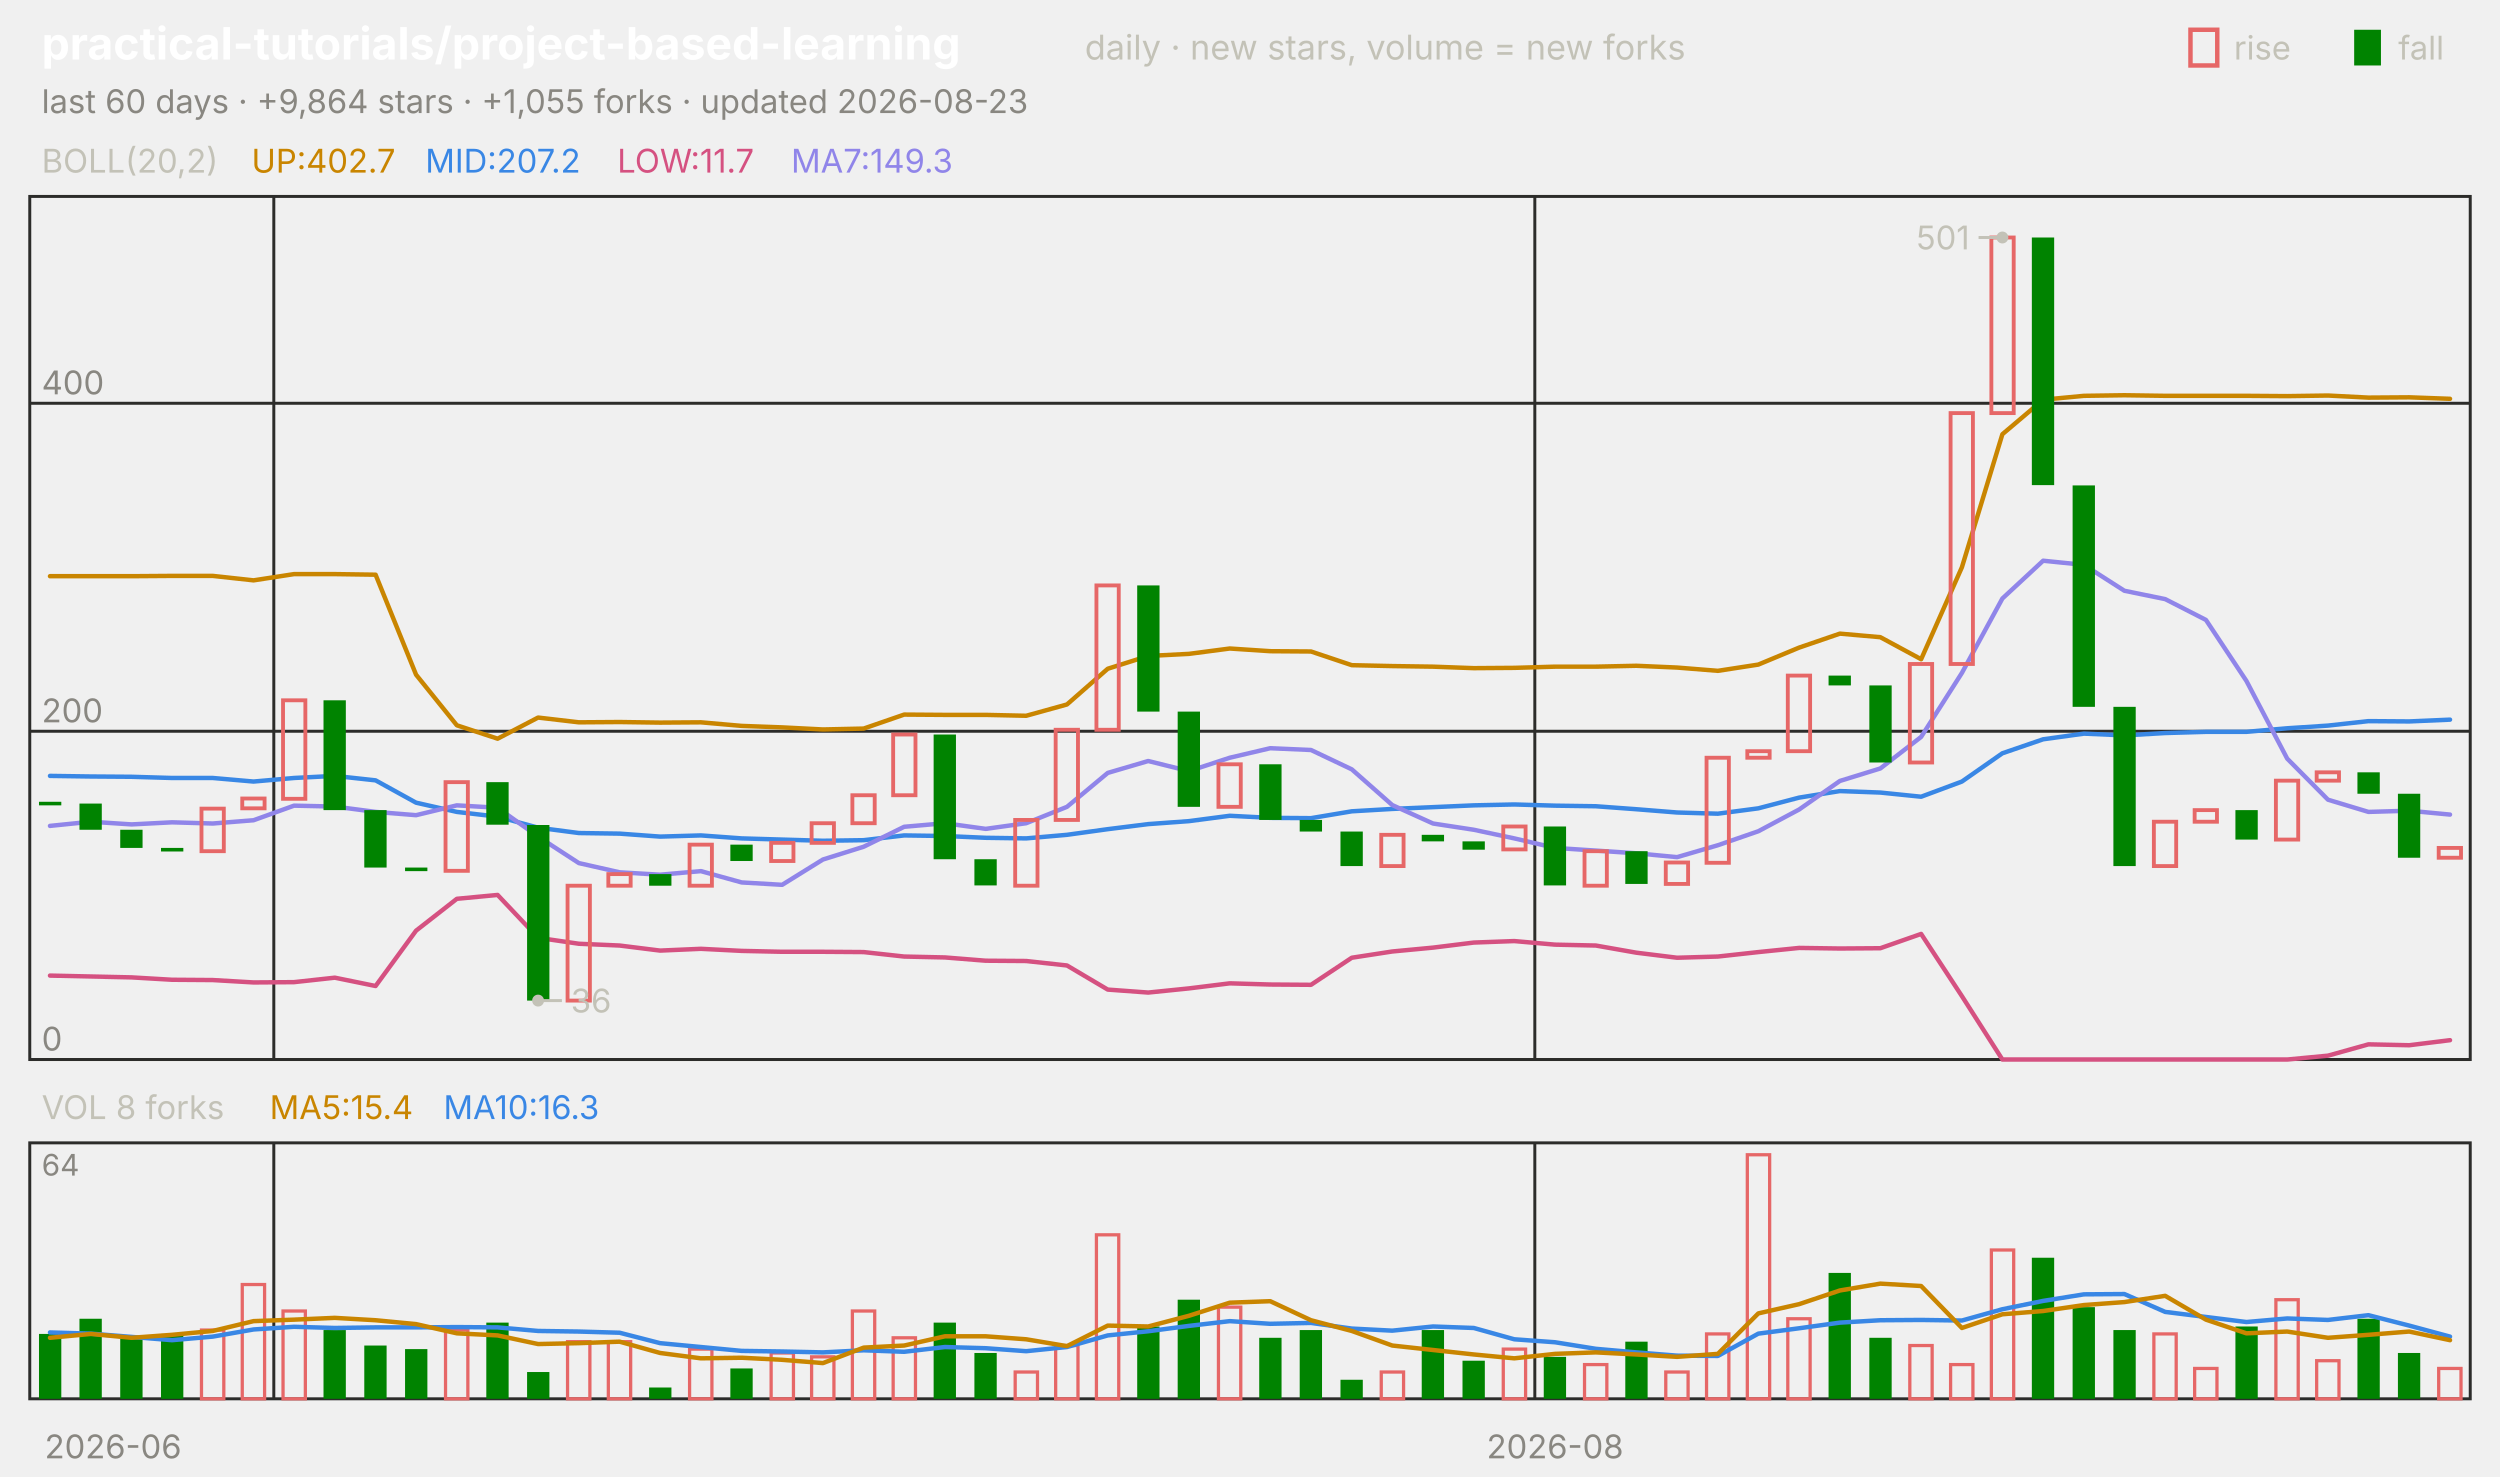
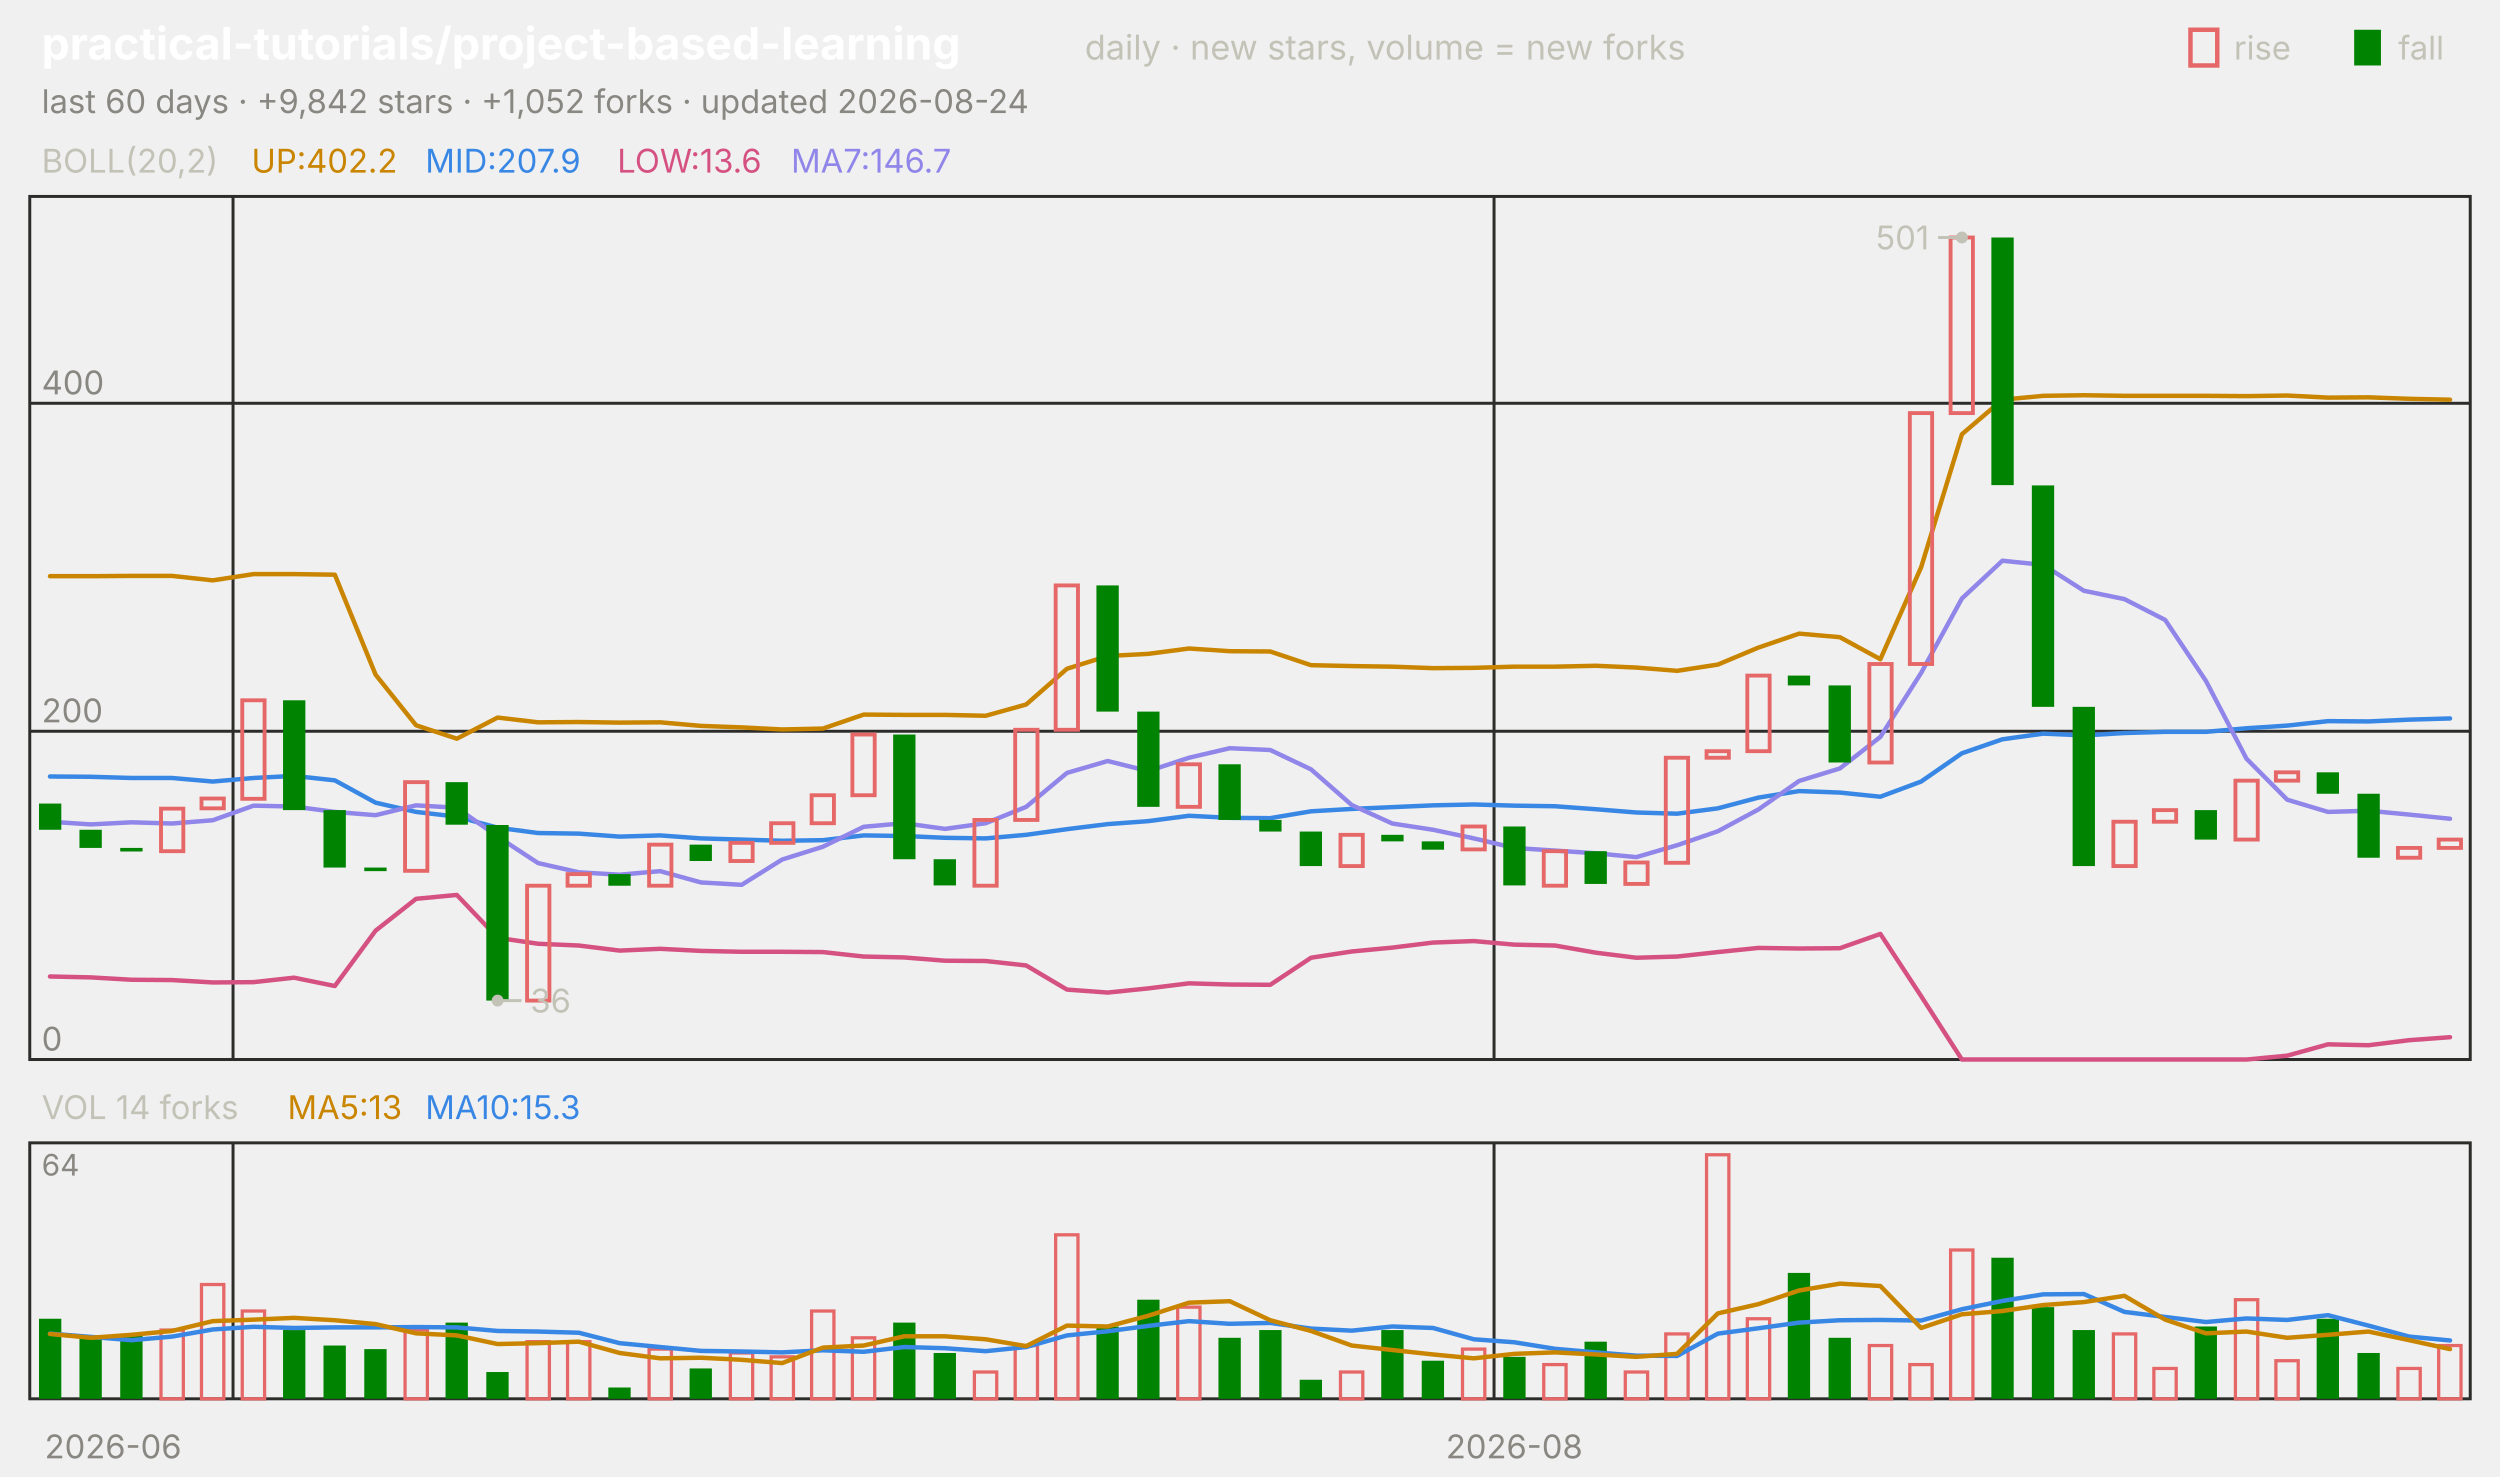
<svg xmlns="http://www.w3.org/2000/svg" viewBox="0 0 840 496" width="840" height="496" font-family="-apple-system,'Segoe UI',system-ui,sans-serif" role="img" aria-label="practical-tutorials/project-based-learning candlestick chart">
  <text x="14.0" y="20.0" font-size="15" fill="#ffffff" font-weight="650">practical-tutorials/project-based-learning</text>
  <text x="364.5" y="20.0" font-size="11.5" fill="#c3c2b7">daily · new stars, volume = new forks</text>
  <text x="805.8" y="20.0" font-size="11.0" fill="#c3c2b7">fall</text>
  <rect x="791" y="10" width="9" height="12" fill="#008300" />
  <text x="750.6" y="20.0" font-size="11.0" fill="#c3c2b7">rise</text>
  <rect x="736" y="10" width="9" height="12" fill="none" stroke="#e66767" stroke-width="1.5" />
-   <text x="14.0" y="38.0" font-size="11.0" fill="#898781">last 60 days · +9,864 stars · +1,055 forks · updated 2026-08-23</text>
+   <text x="14.0" y="38.0" font-size="11.0" fill="#898781">last 60 days · +9,842 stars · +1,052 forks · updated 2026-08-24</text>
  <rect x="10" y="66" width="820" height="290" fill="none" stroke="#2c2c2a" />
  <rect x="10" y="384" width="820" height="86" fill="none" stroke="#2c2c2a" />
  <text x="38.0" y="490.0" font-size="11.0" fill="#898781" text-anchor="middle">2026-06</text>
-   <line x1="92.0" y1="66.0" x2="92.0" y2="356.0" stroke="#2c2c2a" stroke-width="1.0" />
-   <line x1="92.0" y1="384.0" x2="92.0" y2="470.0" stroke="#2c2c2a" stroke-width="1.0" />
-   <line x1="515.7" y1="66.0" x2="515.7" y2="356.0" stroke="#2c2c2a" stroke-width="1.0" />
-   <line x1="515.7" y1="384.0" x2="515.7" y2="470.0" stroke="#2c2c2a" stroke-width="1.0" />
-   <text x="522.5" y="490.0" font-size="11.0" fill="#898781" text-anchor="middle">2026-08</text>
+   <line x1="78.3" y1="66.0" x2="78.3" y2="356.0" stroke="#2c2c2a" stroke-width="1.0" />
+   <line x1="78.3" y1="384.0" x2="78.3" y2="470.0" stroke="#2c2c2a" stroke-width="1.0" />
+   <line x1="502.0" y1="66.0" x2="502.0" y2="356.0" stroke="#2c2c2a" stroke-width="1.0" />
+   <line x1="502.0" y1="384.0" x2="502.0" y2="470.0" stroke="#2c2c2a" stroke-width="1.0" />
+   <text x="508.8" y="490.0" font-size="11.0" fill="#898781" text-anchor="middle">2026-08</text>
  <text x="14.0" y="58.0" font-size="11.0" fill="#c3c2b7">BOLL(20,2)</text>
-   <text x="84.5" y="58.0" font-size="11.0" fill="#c98500">UP:402.7</text>
-   <text x="142.9" y="58.0" font-size="11.0" fill="#3987e5">MID:207.2</text>
-   <text x="207.4" y="58.0" font-size="11.0" fill="#d55181">LOW:11.7</text>
-   <text x="265.8" y="58.0" font-size="11.0" fill="#9085e9">MA7:149.3</text>
+   <text x="84.5" y="58.0" font-size="11.0" fill="#c98500">UP:402.2</text>
+   <text x="142.9" y="58.0" font-size="11.0" fill="#3987e5">MID:207.9</text>
+   <text x="207.4" y="58.0" font-size="11.0" fill="#d55181">LOW:13.6</text>
+   <text x="265.8" y="58.0" font-size="11.0" fill="#9085e9">MA7:146.7</text>
  <line x1="10.0" y1="356.0" x2="830.0" y2="356.0" stroke="#2c2c2a" stroke-width="1.0" />
  <text x="14.0" y="353.0" font-size="11.0" fill="#898781">0</text>
  <line x1="10.0" y1="245.7" x2="830.0" y2="245.7" stroke="#2c2c2a" stroke-width="1.0" />
  <text x="14.0" y="242.7" font-size="11.0" fill="#898781">200</text>
  <line x1="10.0" y1="135.5" x2="830.0" y2="135.5" stroke="#2c2c2a" stroke-width="1.0" />
  <text x="14.0" y="132.5" font-size="11.0" fill="#898781">400</text>
-   <polyline points="16.8,193.6 30.5,193.6 44.2,193.6 57.8,193.5 71.5,193.5 85.2,195.0 98.8,192.9 112.5,192.9 126.2,193.1 139.8,226.7 153.5,243.7 167.2,248.2 180.8,241.1 194.5,242.7 208.2,242.6 221.8,242.8 235.5,242.7 249.2,243.9 262.8,244.4 276.5,245.1 290.2,244.8 303.8,240.1 317.5,240.2 331.2,240.2 344.8,240.5 358.5,236.7 372.2,224.7 385.8,220.4 399.5,219.7 413.2,217.9 426.8,218.8 440.5,218.9 454.2,223.5 467.8,223.8 481.5,224.0 495.2,224.5 508.8,224.4 522.5,224.0 536.2,224.0 549.8,223.7 563.5,224.3 577.2,225.4 590.8,223.3 604.5,217.6 618.2,212.9 631.8,214.1 645.5,221.5 659.2,190.6 672.8,145.9 686.5,134.3 700.2,133.0 713.8,132.8 727.5,133.0 741.2,133.0 754.8,133.0 768.5,133.1 782.2,132.9 795.8,133.6 809.5,133.5 823.2,134.0" fill="none" stroke="#c98500" stroke-width="1.5" stroke-linejoin="round" stroke-linecap="round" />
-   <polyline points="16.8,260.7 30.5,260.9 44.2,261.0 57.8,261.4 71.5,261.4 85.2,262.6 98.8,261.4 112.5,260.7 126.2,262.2 139.8,269.7 153.5,272.8 167.2,274.4 180.8,278.1 194.5,279.9 208.2,280.1 221.8,281.1 235.5,280.7 249.2,281.7 262.8,282.1 276.5,282.5 290.2,282.3 303.8,280.7 317.5,280.9 331.2,281.5 344.8,281.7 358.5,280.5 372.2,278.6 385.8,276.9 399.5,275.9 413.2,274.1 426.8,274.8 440.5,274.9 454.2,272.6 467.8,271.8 481.5,271.2 495.2,270.6 508.8,270.3 522.5,270.7 536.2,270.9 549.8,271.9 563.5,273.0 577.2,273.4 590.8,271.6 604.5,268.0 618.2,265.8 631.8,266.3 645.5,267.7 659.2,262.6 672.8,253.1 686.5,248.4 700.2,246.5 713.8,247.1 727.5,246.3 741.2,245.9 754.8,245.9 768.5,244.7 782.2,243.8 795.8,242.3 809.5,242.4 823.2,241.8" fill="none" stroke="#3987e5" stroke-width="1.5" stroke-linejoin="round" stroke-linecap="round" />
-   <polyline points="16.8,327.8 30.5,328.1 44.2,328.4 57.8,329.2 71.5,329.3 85.2,330.1 98.8,330.0 112.5,328.5 126.2,331.3 139.8,312.7 153.5,302.0 167.2,300.7 180.8,315.1 194.5,317.1 208.2,317.7 221.8,319.4 235.5,318.8 249.2,319.5 262.8,319.8 276.5,319.8 290.2,319.9 303.8,321.4 317.5,321.7 331.2,322.8 344.8,322.9 358.5,324.4 372.2,332.5 385.8,333.5 399.5,332.1 413.2,330.4 426.8,330.8 440.5,330.9 454.2,321.8 467.8,319.7 481.5,318.4 495.2,316.7 508.8,316.2 522.5,317.4 536.2,317.7 549.8,320.1 563.5,321.8 577.2,321.4 590.8,319.9 604.5,318.5 618.2,318.7 631.8,318.6 645.5,313.8 659.2,334.7 672.8,356.0 686.5,356.0 700.2,356.0 713.8,356.0 727.5,356.0 741.2,356.0 754.8,356.0 768.5,356.0 782.2,354.7 795.8,350.9 809.5,351.2 823.2,349.5" fill="none" stroke="#d55181" stroke-width="1.5" stroke-linejoin="round" stroke-linecap="round" />
-   <polyline points="16.8,277.5 30.5,276.1 44.2,277.0 57.8,276.3 71.5,276.7 85.2,275.6 98.8,270.7 112.5,271.0 126.2,272.8 139.8,273.9 153.5,270.6 167.2,271.4 180.8,281.1 194.5,290.0 208.2,293.1 221.8,293.9 235.5,292.7 249.2,296.5 262.8,297.3 276.5,288.8 290.2,284.5 303.8,277.8 317.5,276.6 331.2,278.5 344.8,276.6 358.5,271.1 372.2,259.7 385.8,255.7 399.5,259.1 413.2,254.6 426.8,251.4 440.5,252.0 454.2,258.5 467.8,270.5 481.5,276.7 495.2,278.8 508.8,281.7 522.5,284.9 536.2,285.8 549.8,286.7 563.5,288.0 577.2,284.0 590.8,279.3 604.5,272.0 618.2,262.4 631.8,258.2 645.5,247.6 659.2,226.1 672.8,201.1 686.5,188.4 700.2,189.8 713.8,198.5 727.5,201.3 741.2,208.3 754.8,228.8 768.5,254.9 782.2,268.7 795.8,272.8 809.5,272.4 823.2,273.7" fill="none" stroke="#9085e9" stroke-width="1.5" stroke-linejoin="round" stroke-linecap="round" />
-   <rect x="13.1" y="269.4" width="7.5" height="1.2" fill="#008300" />
-   <rect x="26.7" y="270.0" width="7.5" height="8.8" fill="#008300" />
-   <rect x="40.4" y="278.8" width="7.5" height="6.1" fill="#008300" />
-   <rect x="54.1" y="284.9" width="7.5" height="1.2" fill="#008300" />
-   <rect x="67.7" y="271.7" width="7.5" height="14.3" fill="none" stroke="#e66767" stroke-width="1.3" />
-   <rect x="81.4" y="268.3" width="7.5" height="3.3" fill="none" stroke="#e66767" stroke-width="1.3" />
-   <rect x="95.1" y="235.3" width="7.5" height="33.1" fill="none" stroke="#e66767" stroke-width="1.3" />
-   <rect x="108.7" y="235.3" width="7.5" height="36.9" fill="#008300" />
-   <rect x="122.4" y="272.2" width="7.5" height="19.3" fill="#008300" />
-   <rect x="136.1" y="291.5" width="7.5" height="1.2" fill="#008300" />
-   <rect x="149.7" y="262.8" width="7.5" height="29.8" fill="none" stroke="#e66767" stroke-width="1.3" />
-   <rect x="163.4" y="262.8" width="7.5" height="14.3" fill="#008300" />
-   <rect x="177.1" y="277.2" width="7.5" height="59.0" fill="#008300" />
-   <rect x="190.7" y="297.6" width="7.5" height="38.6" fill="none" stroke="#e66767" stroke-width="1.3" />
-   <rect x="204.4" y="293.7" width="7.5" height="3.9" fill="none" stroke="#e66767" stroke-width="1.3" />
-   <rect x="218.1" y="293.7" width="7.5" height="3.9" fill="#008300" />
-   <rect x="231.7" y="283.8" width="7.5" height="13.8" fill="none" stroke="#e66767" stroke-width="1.3" />
-   <rect x="245.4" y="283.8" width="7.5" height="5.5" fill="#008300" />
-   <rect x="259.1" y="283.2" width="7.5" height="6.1" fill="none" stroke="#e66767" stroke-width="1.3" />
-   <rect x="272.7" y="276.6" width="7.5" height="6.6" fill="none" stroke="#e66767" stroke-width="1.3" />
-   <rect x="286.4" y="267.2" width="7.5" height="9.4" fill="none" stroke="#e66767" stroke-width="1.3" />
-   <rect x="300.1" y="246.8" width="7.5" height="20.4" fill="none" stroke="#e66767" stroke-width="1.3" />
-   <rect x="313.7" y="246.8" width="7.5" height="41.9" fill="#008300" />
-   <rect x="327.4" y="288.7" width="7.5" height="8.8" fill="#008300" />
-   <rect x="341.1" y="275.5" width="7.5" height="22.1" fill="none" stroke="#e66767" stroke-width="1.3" />
-   <rect x="354.7" y="245.2" width="7.5" height="30.3" fill="none" stroke="#e66767" stroke-width="1.3" />
-   <rect x="368.4" y="196.7" width="7.5" height="48.5" fill="none" stroke="#e66767" stroke-width="1.3" />
-   <rect x="382.1" y="196.7" width="7.5" height="42.4" fill="#008300" />
-   <rect x="395.7" y="239.1" width="7.5" height="32.0" fill="#008300" />
-   <rect x="409.4" y="256.8" width="7.5" height="14.3" fill="none" stroke="#e66767" stroke-width="1.3" />
-   <rect x="423.1" y="256.8" width="7.5" height="18.7" fill="#008300" />
-   <rect x="436.7" y="275.5" width="7.5" height="3.9" fill="#008300" />
-   <rect x="450.4" y="279.4" width="7.5" height="11.6" fill="#008300" />
-   <rect x="464.1" y="280.5" width="7.5" height="10.5" fill="none" stroke="#e66767" stroke-width="1.3" />
-   <rect x="477.7" y="280.5" width="7.5" height="2.2" fill="#008300" />
-   <rect x="491.4" y="282.7" width="7.5" height="2.8" fill="#008300" />
-   <rect x="505.1" y="277.7" width="7.5" height="7.7" fill="none" stroke="#e66767" stroke-width="1.3" />
-   <rect x="518.7" y="277.7" width="7.5" height="19.8" fill="#008300" />
-   <rect x="532.4" y="286.0" width="7.5" height="11.6" fill="none" stroke="#e66767" stroke-width="1.3" />
-   <rect x="546.1" y="286.0" width="7.5" height="11.0" fill="#008300" />
-   <rect x="559.7" y="289.8" width="7.5" height="7.2" fill="none" stroke="#e66767" stroke-width="1.3" />
-   <rect x="573.4" y="254.6" width="7.5" height="35.3" fill="none" stroke="#e66767" stroke-width="1.3" />
-   <rect x="587.1" y="252.4" width="7.5" height="2.2" fill="none" stroke="#e66767" stroke-width="1.3" />
-   <rect x="600.7" y="227.0" width="7.5" height="25.4" fill="none" stroke="#e66767" stroke-width="1.3" />
-   <rect x="614.4" y="227.0" width="7.5" height="3.3" fill="#008300" />
-   <rect x="628.1" y="230.3" width="7.5" height="25.9" fill="#008300" />
-   <rect x="641.7" y="223.1" width="7.5" height="33.1" fill="none" stroke="#e66767" stroke-width="1.3" />
-   <rect x="655.4" y="138.8" width="7.5" height="84.3" fill="none" stroke="#e66767" stroke-width="1.3" />
-   <rect x="669.1" y="79.8" width="7.5" height="59.0" fill="none" stroke="#e66767" stroke-width="1.3" />
-   <rect x="682.7" y="79.8" width="7.5" height="83.2" fill="#008300" />
-   <rect x="696.4" y="163.1" width="7.5" height="74.4" fill="#008300" />
-   <rect x="710.1" y="237.5" width="7.5" height="53.5" fill="#008300" />
-   <rect x="723.7" y="276.1" width="7.5" height="14.9" fill="none" stroke="#e66767" stroke-width="1.3" />
-   <rect x="737.4" y="272.2" width="7.5" height="3.9" fill="none" stroke="#e66767" stroke-width="1.3" />
-   <rect x="751.1" y="272.2" width="7.5" height="9.9" fill="#008300" />
-   <rect x="764.7" y="262.3" width="7.5" height="19.8" fill="none" stroke="#e66767" stroke-width="1.3" />
-   <rect x="778.4" y="259.5" width="7.5" height="2.8" fill="none" stroke="#e66767" stroke-width="1.3" />
-   <rect x="792.1" y="259.5" width="7.5" height="7.2" fill="#008300" />
-   <rect x="805.7" y="266.7" width="7.5" height="21.5" fill="#008300" />
-   <rect x="819.4" y="284.9" width="7.5" height="3.3" fill="none" stroke="#e66767" stroke-width="1.3" />
-   <circle cx="672.8" cy="79.8" r="2" fill="#c3c2b7" />
-   <line x1="672.8" y1="79.8" x2="664.8" y2="79.8" stroke="#c3c2b7" stroke-width="1.0" />
-   <text x="661.8" y="83.8" font-size="11.0" fill="#c3c2b7" text-anchor="end">501</text>
-   <circle cx="180.8" cy="336.2" r="2" fill="#c3c2b7" />
-   <line x1="180.8" y1="336.2" x2="188.8" y2="336.2" stroke="#c3c2b7" stroke-width="1.0" />
-   <text x="191.8" y="340.2" font-size="11.0" fill="#c3c2b7">36</text>
-   <text x="14.0" y="376.0" font-size="11.0" fill="#c3c2b7">VOL 8 forks</text>
-   <text x="90.6" y="376.0" font-size="11.0" fill="#c98500">MA5:15.4</text>
-   <text x="149.0" y="376.0" font-size="11.0" fill="#3987e5">MA10:16.3</text>
+   <polyline points="16.8,193.6 30.5,193.6 44.2,193.5 57.8,193.5 71.5,195.0 85.2,192.9 98.8,192.9 112.5,193.1 126.2,226.7 139.8,243.7 153.5,248.2 167.2,241.1 180.8,242.7 194.5,242.6 208.2,242.8 221.8,242.7 235.5,243.9 249.2,244.4 262.8,245.1 276.5,244.8 290.2,240.1 303.8,240.2 317.5,240.2 331.2,240.5 344.8,236.7 358.5,224.7 372.2,220.4 385.8,219.7 399.5,217.9 413.2,218.8 426.8,218.9 440.5,223.5 454.2,223.8 467.8,224.0 481.5,224.5 495.2,224.4 508.8,224.0 522.5,224.0 536.2,223.7 549.8,224.3 563.5,225.4 577.2,223.3 590.8,217.6 604.5,212.9 618.2,214.1 631.8,221.5 645.5,190.6 659.2,145.9 672.8,134.3 686.5,133.0 700.2,132.8 713.8,133.0 727.5,133.0 741.2,133.0 754.8,133.1 768.5,132.9 782.2,133.6 795.8,133.5 809.5,134.0 823.2,134.3" fill="none" stroke="#c98500" stroke-width="1.5" stroke-linejoin="round" stroke-linecap="round" />
+   <polyline points="16.8,260.9 30.5,261.0 44.2,261.4 57.8,261.4 71.5,262.6 85.2,261.4 98.8,260.7 112.5,262.2 126.2,269.7 139.8,272.8 153.5,274.4 167.2,278.1 180.8,279.9 194.5,280.1 208.2,281.1 221.8,280.7 235.5,281.7 249.2,282.1 262.8,282.5 276.5,282.3 290.2,280.7 303.8,280.9 317.5,281.5 331.2,281.7 344.8,280.5 358.5,278.6 372.2,276.9 385.8,275.9 399.5,274.1 413.2,274.8 426.8,274.9 440.5,272.6 454.2,271.8 467.8,271.2 481.5,270.6 495.2,270.3 508.8,270.7 522.5,270.9 536.2,271.9 549.8,273.0 563.5,273.4 577.2,271.6 590.8,268.0 604.5,265.8 618.2,266.3 631.8,267.7 645.5,262.6 659.2,253.1 672.8,248.4 686.5,246.5 700.2,247.1 713.8,246.3 727.5,245.9 741.2,245.9 754.8,244.7 768.5,243.8 782.2,242.3 795.8,242.4 809.5,241.8 823.2,241.4" fill="none" stroke="#3987e5" stroke-width="1.5" stroke-linejoin="round" stroke-linecap="round" />
+   <polyline points="16.8,328.1 30.5,328.4 44.2,329.2 57.8,329.3 71.5,330.1 85.2,330.0 98.8,328.5 112.5,331.3 126.2,312.7 139.8,302.0 153.5,300.7 167.2,315.1 180.8,317.1 194.5,317.7 208.2,319.4 221.8,318.8 235.5,319.5 249.2,319.8 262.8,319.8 276.5,319.9 290.2,321.4 303.8,321.7 317.5,322.8 331.2,322.9 344.8,324.4 358.5,332.5 372.2,333.5 385.8,332.1 399.5,330.4 413.2,330.8 426.8,330.9 440.5,321.8 454.2,319.7 467.8,318.4 481.5,316.7 495.2,316.2 508.8,317.4 522.5,317.7 536.2,320.1 549.8,321.8 563.5,321.4 577.2,319.9 590.8,318.5 604.5,318.7 618.2,318.6 631.8,313.8 645.5,334.7 659.2,356.0 672.8,356.0 686.5,356.0 700.2,356.0 713.8,356.0 727.5,356.0 741.2,356.0 754.8,356.0 768.5,354.7 782.2,350.9 795.8,351.2 809.5,349.5 823.2,348.5" fill="none" stroke="#d55181" stroke-width="1.5" stroke-linejoin="round" stroke-linecap="round" />
+   <polyline points="16.8,276.1 30.5,277.0 44.2,276.3 57.8,276.7 71.5,275.6 85.2,270.7 98.8,271.0 112.5,272.8 126.2,273.9 139.8,270.6 153.5,271.4 167.2,281.1 180.8,290.0 194.5,293.1 208.2,293.9 221.8,292.7 235.5,296.5 249.2,297.3 262.8,288.8 276.5,284.5 290.2,277.8 303.8,276.6 317.5,278.5 331.2,276.6 344.8,271.1 358.5,259.7 372.2,255.7 385.8,259.1 399.5,254.6 413.2,251.4 426.8,252.0 440.5,258.5 454.2,270.5 467.8,276.7 481.5,278.8 495.2,281.7 508.8,284.9 522.5,285.8 536.2,286.7 549.8,288.0 563.5,284.0 577.2,279.3 590.8,272.0 604.5,262.4 618.2,258.2 631.8,247.6 645.5,226.1 659.2,201.1 672.8,188.4 686.5,189.8 700.2,198.5 713.8,201.3 727.5,208.3 741.2,228.8 754.8,254.9 768.5,268.7 782.2,272.8 795.8,272.4 809.5,273.7 823.2,275.1" fill="none" stroke="#9085e9" stroke-width="1.5" stroke-linejoin="round" stroke-linecap="round" />
+   <rect x="13.1" y="270.0" width="7.5" height="8.8" fill="#008300" />
+   <rect x="26.7" y="278.8" width="7.5" height="6.1" fill="#008300" />
+   <rect x="40.4" y="284.9" width="7.5" height="1.2" fill="#008300" />
+   <rect x="54.1" y="271.7" width="7.5" height="14.3" fill="none" stroke="#e66767" stroke-width="1.3" />
+   <rect x="67.7" y="268.3" width="7.5" height="3.3" fill="none" stroke="#e66767" stroke-width="1.3" />
+   <rect x="81.4" y="235.3" width="7.5" height="33.1" fill="none" stroke="#e66767" stroke-width="1.3" />
+   <rect x="95.1" y="235.3" width="7.5" height="36.9" fill="#008300" />
+   <rect x="108.7" y="272.2" width="7.5" height="19.3" fill="#008300" />
+   <rect x="122.4" y="291.5" width="7.5" height="1.2" fill="#008300" />
+   <rect x="136.1" y="262.8" width="7.5" height="29.8" fill="none" stroke="#e66767" stroke-width="1.3" />
+   <rect x="149.7" y="262.8" width="7.5" height="14.3" fill="#008300" />
+   <rect x="163.4" y="277.2" width="7.5" height="59.0" fill="#008300" />
+   <rect x="177.1" y="297.6" width="7.5" height="38.6" fill="none" stroke="#e66767" stroke-width="1.3" />
+   <rect x="190.7" y="293.7" width="7.5" height="3.9" fill="none" stroke="#e66767" stroke-width="1.3" />
+   <rect x="204.4" y="293.7" width="7.5" height="3.9" fill="#008300" />
+   <rect x="218.1" y="283.8" width="7.5" height="13.8" fill="none" stroke="#e66767" stroke-width="1.3" />
+   <rect x="231.7" y="283.8" width="7.5" height="5.5" fill="#008300" />
+   <rect x="245.4" y="283.2" width="7.5" height="6.1" fill="none" stroke="#e66767" stroke-width="1.3" />
+   <rect x="259.1" y="276.6" width="7.5" height="6.6" fill="none" stroke="#e66767" stroke-width="1.3" />
+   <rect x="272.7" y="267.2" width="7.5" height="9.4" fill="none" stroke="#e66767" stroke-width="1.3" />
+   <rect x="286.4" y="246.8" width="7.5" height="20.4" fill="none" stroke="#e66767" stroke-width="1.3" />
+   <rect x="300.1" y="246.8" width="7.5" height="41.9" fill="#008300" />
+   <rect x="313.7" y="288.7" width="7.5" height="8.8" fill="#008300" />
+   <rect x="327.4" y="275.5" width="7.5" height="22.1" fill="none" stroke="#e66767" stroke-width="1.3" />
+   <rect x="341.1" y="245.2" width="7.5" height="30.3" fill="none" stroke="#e66767" stroke-width="1.3" />
+   <rect x="354.7" y="196.7" width="7.5" height="48.5" fill="none" stroke="#e66767" stroke-width="1.3" />
+   <rect x="368.4" y="196.7" width="7.5" height="42.4" fill="#008300" />
+   <rect x="382.1" y="239.1" width="7.5" height="32.0" fill="#008300" />
+   <rect x="395.7" y="256.8" width="7.5" height="14.3" fill="none" stroke="#e66767" stroke-width="1.3" />
+   <rect x="409.4" y="256.8" width="7.5" height="18.7" fill="#008300" />
+   <rect x="423.1" y="275.5" width="7.5" height="3.9" fill="#008300" />
+   <rect x="436.7" y="279.4" width="7.5" height="11.6" fill="#008300" />
+   <rect x="450.4" y="280.5" width="7.5" height="10.5" fill="none" stroke="#e66767" stroke-width="1.3" />
+   <rect x="464.1" y="280.5" width="7.5" height="2.2" fill="#008300" />
+   <rect x="477.7" y="282.7" width="7.5" height="2.8" fill="#008300" />
+   <rect x="491.4" y="277.7" width="7.5" height="7.7" fill="none" stroke="#e66767" stroke-width="1.3" />
+   <rect x="505.1" y="277.7" width="7.5" height="19.8" fill="#008300" />
+   <rect x="518.7" y="286.0" width="7.5" height="11.6" fill="none" stroke="#e66767" stroke-width="1.3" />
+   <rect x="532.4" y="286.0" width="7.5" height="11.0" fill="#008300" />
+   <rect x="546.1" y="289.8" width="7.5" height="7.2" fill="none" stroke="#e66767" stroke-width="1.3" />
+   <rect x="559.7" y="254.6" width="7.5" height="35.3" fill="none" stroke="#e66767" stroke-width="1.3" />
+   <rect x="573.4" y="252.4" width="7.5" height="2.2" fill="none" stroke="#e66767" stroke-width="1.3" />
+   <rect x="587.1" y="227.0" width="7.5" height="25.4" fill="none" stroke="#e66767" stroke-width="1.3" />
+   <rect x="600.7" y="227.0" width="7.5" height="3.3" fill="#008300" />
+   <rect x="614.4" y="230.3" width="7.5" height="25.9" fill="#008300" />
+   <rect x="628.1" y="223.1" width="7.5" height="33.1" fill="none" stroke="#e66767" stroke-width="1.3" />
+   <rect x="641.7" y="138.8" width="7.5" height="84.3" fill="none" stroke="#e66767" stroke-width="1.3" />
+   <rect x="655.4" y="79.8" width="7.5" height="59.0" fill="none" stroke="#e66767" stroke-width="1.3" />
+   <rect x="669.1" y="79.8" width="7.5" height="83.2" fill="#008300" />
+   <rect x="682.7" y="163.1" width="7.5" height="74.4" fill="#008300" />
+   <rect x="696.4" y="237.5" width="7.5" height="53.5" fill="#008300" />
+   <rect x="710.1" y="276.1" width="7.5" height="14.9" fill="none" stroke="#e66767" stroke-width="1.3" />
+   <rect x="723.7" y="272.2" width="7.5" height="3.9" fill="none" stroke="#e66767" stroke-width="1.3" />
+   <rect x="737.4" y="272.2" width="7.5" height="9.9" fill="#008300" />
+   <rect x="751.1" y="262.3" width="7.5" height="19.8" fill="none" stroke="#e66767" stroke-width="1.3" />
+   <rect x="764.7" y="259.5" width="7.5" height="2.8" fill="none" stroke="#e66767" stroke-width="1.3" />
+   <rect x="778.4" y="259.5" width="7.5" height="7.2" fill="#008300" />
+   <rect x="792.1" y="266.7" width="7.5" height="21.5" fill="#008300" />
+   <rect x="805.7" y="284.9" width="7.5" height="3.3" fill="none" stroke="#e66767" stroke-width="1.3" />
+   <rect x="819.4" y="282.1" width="7.5" height="2.8" fill="none" stroke="#e66767" stroke-width="1.3" />
+   <circle cx="659.2" cy="79.8" r="2" fill="#c3c2b7" />
+   <line x1="659.2" y1="79.8" x2="651.2" y2="79.8" stroke="#c3c2b7" stroke-width="1.0" />
+   <text x="648.2" y="83.8" font-size="11.0" fill="#c3c2b7" text-anchor="end">501</text>
+   <circle cx="167.2" cy="336.2" r="2" fill="#c3c2b7" />
+   <line x1="167.2" y1="336.2" x2="175.2" y2="336.2" stroke="#c3c2b7" stroke-width="1.0" />
+   <text x="178.2" y="340.2" font-size="11.0" fill="#c3c2b7">36</text>
+   <text x="14.0" y="376.0" font-size="11.0" fill="#c3c2b7">VOL 14 forks</text>
+   <text x="96.6" y="376.0" font-size="11.0" fill="#c98500">MA5:13</text>
+   <text x="142.9" y="376.0" font-size="11.0" fill="#3987e5">MA10:15.3</text>
  <text x="14.0" y="395.0" font-size="10" fill="#898781">64</text>
-   <rect x="13.1" y="448.2" width="7.5" height="21.8" fill="#008300" />
-   <rect x="26.7" y="443.1" width="7.5" height="26.9" fill="#008300" />
-   <rect x="40.4" y="449.5" width="7.5" height="20.5" fill="#008300" />
-   <rect x="54.1" y="448.2" width="7.5" height="21.8" fill="#008300" />
-   <rect x="67.7" y="446.9" width="7.5" height="23.1" fill="none" stroke="#e66767" stroke-width="1.1" />
-   <rect x="81.4" y="431.6" width="7.5" height="38.4" fill="none" stroke="#e66767" stroke-width="1.1" />
-   <rect x="95.1" y="440.5" width="7.5" height="29.5" fill="none" stroke="#e66767" stroke-width="1.1" />
-   <rect x="108.7" y="446.9" width="7.5" height="23.1" fill="#008300" />
-   <rect x="122.4" y="452.1" width="7.5" height="17.9" fill="#008300" />
-   <rect x="136.1" y="453.3" width="7.5" height="16.7" fill="#008300" />
-   <rect x="149.7" y="446.9" width="7.5" height="23.1" fill="none" stroke="#e66767" stroke-width="1.1" />
-   <rect x="163.4" y="444.4" width="7.5" height="25.6" fill="#008300" />
-   <rect x="177.1" y="461.0" width="7.5" height="9.0" fill="#008300" />
+   <rect x="13.1" y="443.1" width="7.5" height="26.9" fill="#008300" />
+   <rect x="26.7" y="449.5" width="7.5" height="20.5" fill="#008300" />
+   <rect x="40.4" y="448.2" width="7.5" height="21.8" fill="#008300" />
+   <rect x="54.1" y="446.9" width="7.5" height="23.1" fill="none" stroke="#e66767" stroke-width="1.1" />
+   <rect x="67.7" y="431.6" width="7.5" height="38.4" fill="none" stroke="#e66767" stroke-width="1.1" />
+   <rect x="81.4" y="440.5" width="7.5" height="29.5" fill="none" stroke="#e66767" stroke-width="1.1" />
+   <rect x="95.1" y="446.9" width="7.5" height="23.1" fill="#008300" />
+   <rect x="108.7" y="452.1" width="7.5" height="17.9" fill="#008300" />
+   <rect x="122.4" y="453.3" width="7.5" height="16.7" fill="#008300" />
+   <rect x="136.1" y="446.9" width="7.5" height="23.1" fill="none" stroke="#e66767" stroke-width="1.1" />
+   <rect x="149.7" y="444.4" width="7.5" height="25.6" fill="#008300" />
+   <rect x="163.4" y="461.0" width="7.5" height="9.0" fill="#008300" />
+   <rect x="177.1" y="450.8" width="7.5" height="19.2" fill="none" stroke="#e66767" stroke-width="1.1" />
  <rect x="190.7" y="450.8" width="7.5" height="19.2" fill="none" stroke="#e66767" stroke-width="1.1" />
-   <rect x="204.4" y="450.8" width="7.5" height="19.2" fill="none" stroke="#e66767" stroke-width="1.1" />
-   <rect x="218.1" y="466.2" width="7.5" height="3.8" fill="#008300" />
-   <rect x="231.7" y="453.3" width="7.5" height="16.7" fill="none" stroke="#e66767" stroke-width="1.1" />
-   <rect x="245.4" y="459.8" width="7.5" height="10.2" fill="#008300" />
-   <rect x="259.1" y="454.6" width="7.5" height="15.4" fill="none" stroke="#e66767" stroke-width="1.1" />
-   <rect x="272.7" y="455.9" width="7.5" height="14.1" fill="none" stroke="#e66767" stroke-width="1.1" />
-   <rect x="286.4" y="440.5" width="7.5" height="29.5" fill="none" stroke="#e66767" stroke-width="1.1" />
-   <rect x="300.1" y="449.5" width="7.5" height="20.5" fill="none" stroke="#e66767" stroke-width="1.1" />
-   <rect x="313.7" y="444.4" width="7.5" height="25.6" fill="#008300" />
-   <rect x="327.4" y="454.6" width="7.5" height="15.4" fill="#008300" />
-   <rect x="341.1" y="461.0" width="7.5" height="9.0" fill="none" stroke="#e66767" stroke-width="1.1" />
-   <rect x="354.7" y="452.1" width="7.5" height="17.9" fill="none" stroke="#e66767" stroke-width="1.1" />
-   <rect x="368.4" y="414.9" width="7.5" height="55.1" fill="none" stroke="#e66767" stroke-width="1.1" />
-   <rect x="382.1" y="445.7" width="7.5" height="24.3" fill="#008300" />
-   <rect x="395.7" y="436.7" width="7.5" height="33.3" fill="#008300" />
-   <rect x="409.4" y="439.2" width="7.5" height="30.8" fill="none" stroke="#e66767" stroke-width="1.1" />
-   <rect x="423.1" y="449.5" width="7.5" height="20.5" fill="#008300" />
-   <rect x="436.7" y="446.9" width="7.5" height="23.1" fill="#008300" />
-   <rect x="450.4" y="463.6" width="7.5" height="6.4" fill="#008300" />
-   <rect x="464.1" y="461.0" width="7.5" height="9.0" fill="none" stroke="#e66767" stroke-width="1.1" />
-   <rect x="477.7" y="446.9" width="7.5" height="23.1" fill="#008300" />
-   <rect x="491.4" y="457.2" width="7.5" height="12.8" fill="#008300" />
-   <rect x="505.1" y="453.3" width="7.5" height="16.7" fill="none" stroke="#e66767" stroke-width="1.1" />
-   <rect x="518.7" y="455.9" width="7.5" height="14.1" fill="#008300" />
-   <rect x="532.4" y="458.5" width="7.5" height="11.5" fill="none" stroke="#e66767" stroke-width="1.1" />
-   <rect x="546.1" y="450.8" width="7.5" height="19.2" fill="#008300" />
-   <rect x="559.7" y="461.0" width="7.5" height="9.0" fill="none" stroke="#e66767" stroke-width="1.1" />
-   <rect x="573.4" y="448.2" width="7.5" height="21.8" fill="none" stroke="#e66767" stroke-width="1.1" />
-   <rect x="587.1" y="388.0" width="7.5" height="82.0" fill="none" stroke="#e66767" stroke-width="1.1" />
-   <rect x="600.7" y="443.1" width="7.5" height="26.9" fill="none" stroke="#e66767" stroke-width="1.1" />
-   <rect x="614.4" y="427.7" width="7.5" height="42.3" fill="#008300" />
-   <rect x="628.1" y="449.5" width="7.5" height="20.5" fill="#008300" />
-   <rect x="641.7" y="452.1" width="7.5" height="17.9" fill="none" stroke="#e66767" stroke-width="1.1" />
-   <rect x="655.4" y="458.5" width="7.5" height="11.5" fill="none" stroke="#e66767" stroke-width="1.1" />
-   <rect x="669.1" y="420.0" width="7.5" height="50.0" fill="none" stroke="#e66767" stroke-width="1.1" />
-   <rect x="682.7" y="422.6" width="7.5" height="47.4" fill="#008300" />
-   <rect x="696.4" y="439.2" width="7.5" height="30.8" fill="#008300" />
-   <rect x="710.1" y="446.9" width="7.5" height="23.1" fill="#008300" />
-   <rect x="723.7" y="448.2" width="7.5" height="21.8" fill="none" stroke="#e66767" stroke-width="1.1" />
-   <rect x="737.4" y="459.8" width="7.5" height="10.2" fill="none" stroke="#e66767" stroke-width="1.1" />
-   <rect x="751.1" y="445.7" width="7.5" height="24.3" fill="#008300" />
-   <rect x="764.7" y="436.7" width="7.5" height="33.3" fill="none" stroke="#e66767" stroke-width="1.1" />
-   <rect x="778.4" y="457.2" width="7.5" height="12.8" fill="none" stroke="#e66767" stroke-width="1.1" />
-   <rect x="792.1" y="443.1" width="7.5" height="26.9" fill="#008300" />
-   <rect x="805.7" y="454.6" width="7.5" height="15.4" fill="#008300" />
-   <rect x="819.4" y="459.8" width="7.5" height="10.2" fill="none" stroke="#e66767" stroke-width="1.1" />
-   <polyline points="16.8,447.7 30.5,448.1 44.2,449.2 57.8,450.3 71.5,449.1 85.2,446.7 98.8,445.8 112.5,446.2 126.2,446.0 139.8,446.0 153.5,445.9 167.2,446.0 180.8,447.2 194.5,447.4 208.2,447.8 221.8,451.3 235.5,452.6 249.2,453.9 262.8,454.1 276.5,454.4 290.2,453.7 303.8,454.2 317.5,452.6 331.2,453.0 344.8,454.0 358.5,452.6 372.2,448.7 385.8,447.3 399.5,445.5 413.2,443.9 426.8,444.8 440.5,444.5 454.2,446.4 467.8,447.1 481.5,445.7 495.2,446.2 508.8,450.0 522.5,451.0 536.2,453.2 549.8,454.4 563.5,455.5 577.2,455.6 590.8,448.1 604.5,446.3 618.2,444.4 631.8,443.6 645.5,443.5 659.2,443.7 672.8,439.9 686.5,437.1 700.2,434.9 713.8,434.8 727.5,440.8 741.2,442.5 754.8,444.2 768.5,443.0 782.2,443.5 795.8,441.9 809.5,445.4 823.2,449.1" fill="none" stroke="#3987e5" stroke-width="1.5" stroke-linejoin="round" stroke-linecap="round" />
-   <polyline points="16.8,449.5 30.5,448.2 44.2,449.5 57.8,448.5 71.5,447.2 85.2,443.9 98.8,443.4 112.5,442.8 126.2,443.6 139.8,444.9 153.5,448.0 167.2,448.7 180.8,451.6 194.5,451.3 208.2,450.8 221.8,454.6 235.5,456.4 249.2,456.2 262.8,456.9 276.5,458.0 290.2,452.8 303.8,452.1 317.5,449.0 331.2,449.0 344.8,450.0 358.5,452.3 372.2,445.4 385.8,445.7 399.5,442.1 413.2,437.7 426.8,437.2 440.5,443.6 454.2,447.2 467.8,452.1 481.5,453.6 495.2,455.1 508.8,456.4 522.5,454.9 536.2,454.4 549.8,455.1 563.5,455.9 577.2,454.9 590.8,441.3 604.5,438.2 618.2,433.6 631.8,431.3 645.5,432.1 659.2,446.2 672.8,441.6 686.5,440.5 700.2,438.5 713.8,437.5 727.5,435.4 741.2,443.4 754.8,448.0 768.5,447.4 782.2,449.5 795.8,448.5 809.5,447.4 823.2,450.3" fill="none" stroke="#c98500" stroke-width="1.5" stroke-linejoin="round" stroke-linecap="round" />
+   <rect x="204.4" y="466.2" width="7.5" height="3.8" fill="#008300" />
+   <rect x="218.1" y="453.3" width="7.5" height="16.7" fill="none" stroke="#e66767" stroke-width="1.1" />
+   <rect x="231.7" y="459.8" width="7.5" height="10.2" fill="#008300" />
+   <rect x="245.4" y="454.6" width="7.5" height="15.4" fill="none" stroke="#e66767" stroke-width="1.1" />
+   <rect x="259.1" y="455.9" width="7.5" height="14.1" fill="none" stroke="#e66767" stroke-width="1.1" />
+   <rect x="272.7" y="440.5" width="7.5" height="29.5" fill="none" stroke="#e66767" stroke-width="1.1" />
+   <rect x="286.4" y="449.5" width="7.5" height="20.5" fill="none" stroke="#e66767" stroke-width="1.1" />
+   <rect x="300.1" y="444.4" width="7.5" height="25.6" fill="#008300" />
+   <rect x="313.7" y="454.6" width="7.5" height="15.4" fill="#008300" />
+   <rect x="327.4" y="461.0" width="7.5" height="9.0" fill="none" stroke="#e66767" stroke-width="1.1" />
+   <rect x="341.1" y="452.1" width="7.5" height="17.9" fill="none" stroke="#e66767" stroke-width="1.1" />
+   <rect x="354.7" y="414.9" width="7.5" height="55.1" fill="none" stroke="#e66767" stroke-width="1.1" />
+   <rect x="368.4" y="445.7" width="7.5" height="24.3" fill="#008300" />
+   <rect x="382.1" y="436.7" width="7.5" height="33.3" fill="#008300" />
+   <rect x="395.7" y="439.2" width="7.5" height="30.8" fill="none" stroke="#e66767" stroke-width="1.1" />
+   <rect x="409.4" y="449.5" width="7.5" height="20.5" fill="#008300" />
+   <rect x="423.1" y="446.9" width="7.5" height="23.1" fill="#008300" />
+   <rect x="436.7" y="463.6" width="7.5" height="6.4" fill="#008300" />
+   <rect x="450.4" y="461.0" width="7.5" height="9.0" fill="none" stroke="#e66767" stroke-width="1.1" />
+   <rect x="464.1" y="446.9" width="7.5" height="23.1" fill="#008300" />
+   <rect x="477.7" y="457.2" width="7.5" height="12.8" fill="#008300" />
+   <rect x="491.4" y="453.3" width="7.5" height="16.7" fill="none" stroke="#e66767" stroke-width="1.1" />
+   <rect x="505.1" y="455.9" width="7.5" height="14.1" fill="#008300" />
+   <rect x="518.7" y="458.5" width="7.5" height="11.5" fill="none" stroke="#e66767" stroke-width="1.1" />
+   <rect x="532.4" y="450.8" width="7.5" height="19.2" fill="#008300" />
+   <rect x="546.1" y="461.0" width="7.5" height="9.0" fill="none" stroke="#e66767" stroke-width="1.1" />
+   <rect x="559.7" y="448.2" width="7.5" height="21.8" fill="none" stroke="#e66767" stroke-width="1.1" />
+   <rect x="573.4" y="388.0" width="7.5" height="82.0" fill="none" stroke="#e66767" stroke-width="1.1" />
+   <rect x="587.1" y="443.1" width="7.5" height="26.9" fill="none" stroke="#e66767" stroke-width="1.1" />
+   <rect x="600.7" y="427.7" width="7.5" height="42.3" fill="#008300" />
+   <rect x="614.4" y="449.5" width="7.5" height="20.5" fill="#008300" />
+   <rect x="628.1" y="452.1" width="7.5" height="17.9" fill="none" stroke="#e66767" stroke-width="1.1" />
+   <rect x="641.7" y="458.5" width="7.5" height="11.5" fill="none" stroke="#e66767" stroke-width="1.1" />
+   <rect x="655.4" y="420.0" width="7.5" height="50.0" fill="none" stroke="#e66767" stroke-width="1.1" />
+   <rect x="669.1" y="422.6" width="7.5" height="47.4" fill="#008300" />
+   <rect x="682.7" y="439.2" width="7.5" height="30.8" fill="#008300" />
+   <rect x="696.4" y="446.9" width="7.5" height="23.1" fill="#008300" />
+   <rect x="710.1" y="448.2" width="7.5" height="21.8" fill="none" stroke="#e66767" stroke-width="1.1" />
+   <rect x="723.7" y="459.8" width="7.5" height="10.2" fill="none" stroke="#e66767" stroke-width="1.1" />
+   <rect x="737.4" y="445.7" width="7.5" height="24.3" fill="#008300" />
+   <rect x="751.1" y="436.7" width="7.5" height="33.3" fill="none" stroke="#e66767" stroke-width="1.1" />
+   <rect x="764.7" y="457.2" width="7.5" height="12.8" fill="none" stroke="#e66767" stroke-width="1.1" />
+   <rect x="778.4" y="443.1" width="7.5" height="26.9" fill="#008300" />
+   <rect x="792.1" y="454.6" width="7.5" height="15.4" fill="#008300" />
+   <rect x="805.7" y="459.8" width="7.5" height="10.2" fill="none" stroke="#e66767" stroke-width="1.1" />
+   <rect x="819.4" y="452.1" width="7.5" height="17.9" fill="none" stroke="#e66767" stroke-width="1.1" />
+   <polyline points="16.8,448.1 30.5,449.2 44.2,450.3 57.8,449.1 71.5,446.7 85.2,445.8 98.8,446.2 112.5,446.0 126.2,446.0 139.8,445.9 153.5,446.0 167.2,447.2 180.8,447.4 194.5,447.8 208.2,451.3 221.8,452.6 235.5,453.9 249.2,454.1 262.8,454.4 276.5,453.7 290.2,454.2 303.8,452.6 317.5,453.0 331.2,454.0 344.8,452.6 358.5,448.7 372.2,447.3 385.8,445.5 399.5,443.9 413.2,444.8 426.8,444.5 440.5,446.4 454.2,447.1 467.8,445.7 481.5,446.2 495.2,450.0 508.8,451.0 522.5,453.2 536.2,454.4 549.8,455.5 563.5,455.6 577.2,448.1 590.8,446.3 604.5,444.4 618.2,443.6 631.8,443.5 645.5,443.7 659.2,439.9 672.8,437.1 686.5,434.9 700.2,434.8 713.8,440.8 727.5,442.5 741.2,444.2 754.8,443.0 768.5,443.5 782.2,441.9 795.8,445.4 809.5,449.1 823.2,450.4" fill="none" stroke="#3987e5" stroke-width="1.5" stroke-linejoin="round" stroke-linecap="round" />
+   <polyline points="16.8,448.2 30.5,449.5 44.2,448.5 57.8,447.2 71.5,443.9 85.2,443.4 98.8,442.8 112.5,443.6 126.2,444.9 139.8,448.0 153.5,448.7 167.2,451.6 180.8,451.3 194.5,450.8 208.2,454.6 221.8,456.4 235.5,456.2 249.2,456.9 262.8,458.0 276.5,452.8 290.2,452.1 303.8,449.0 317.5,449.0 331.2,450.0 344.8,452.3 358.5,445.4 372.2,445.7 385.8,442.1 399.5,437.7 413.2,437.2 426.8,443.6 440.5,447.2 454.2,452.1 467.8,453.6 481.5,455.1 495.2,456.4 508.8,454.9 522.5,454.4 536.2,455.1 549.8,455.9 563.5,454.9 577.2,441.3 590.8,438.2 604.5,433.6 618.2,431.3 631.8,432.1 645.5,446.2 659.2,441.6 672.8,440.5 686.5,438.5 700.2,437.5 713.8,435.4 727.5,443.4 741.2,448.0 754.8,447.4 768.5,449.5 782.2,448.5 795.8,447.4 809.5,450.3 823.2,453.3" fill="none" stroke="#c98500" stroke-width="1.5" stroke-linejoin="round" stroke-linecap="round" />
</svg>
